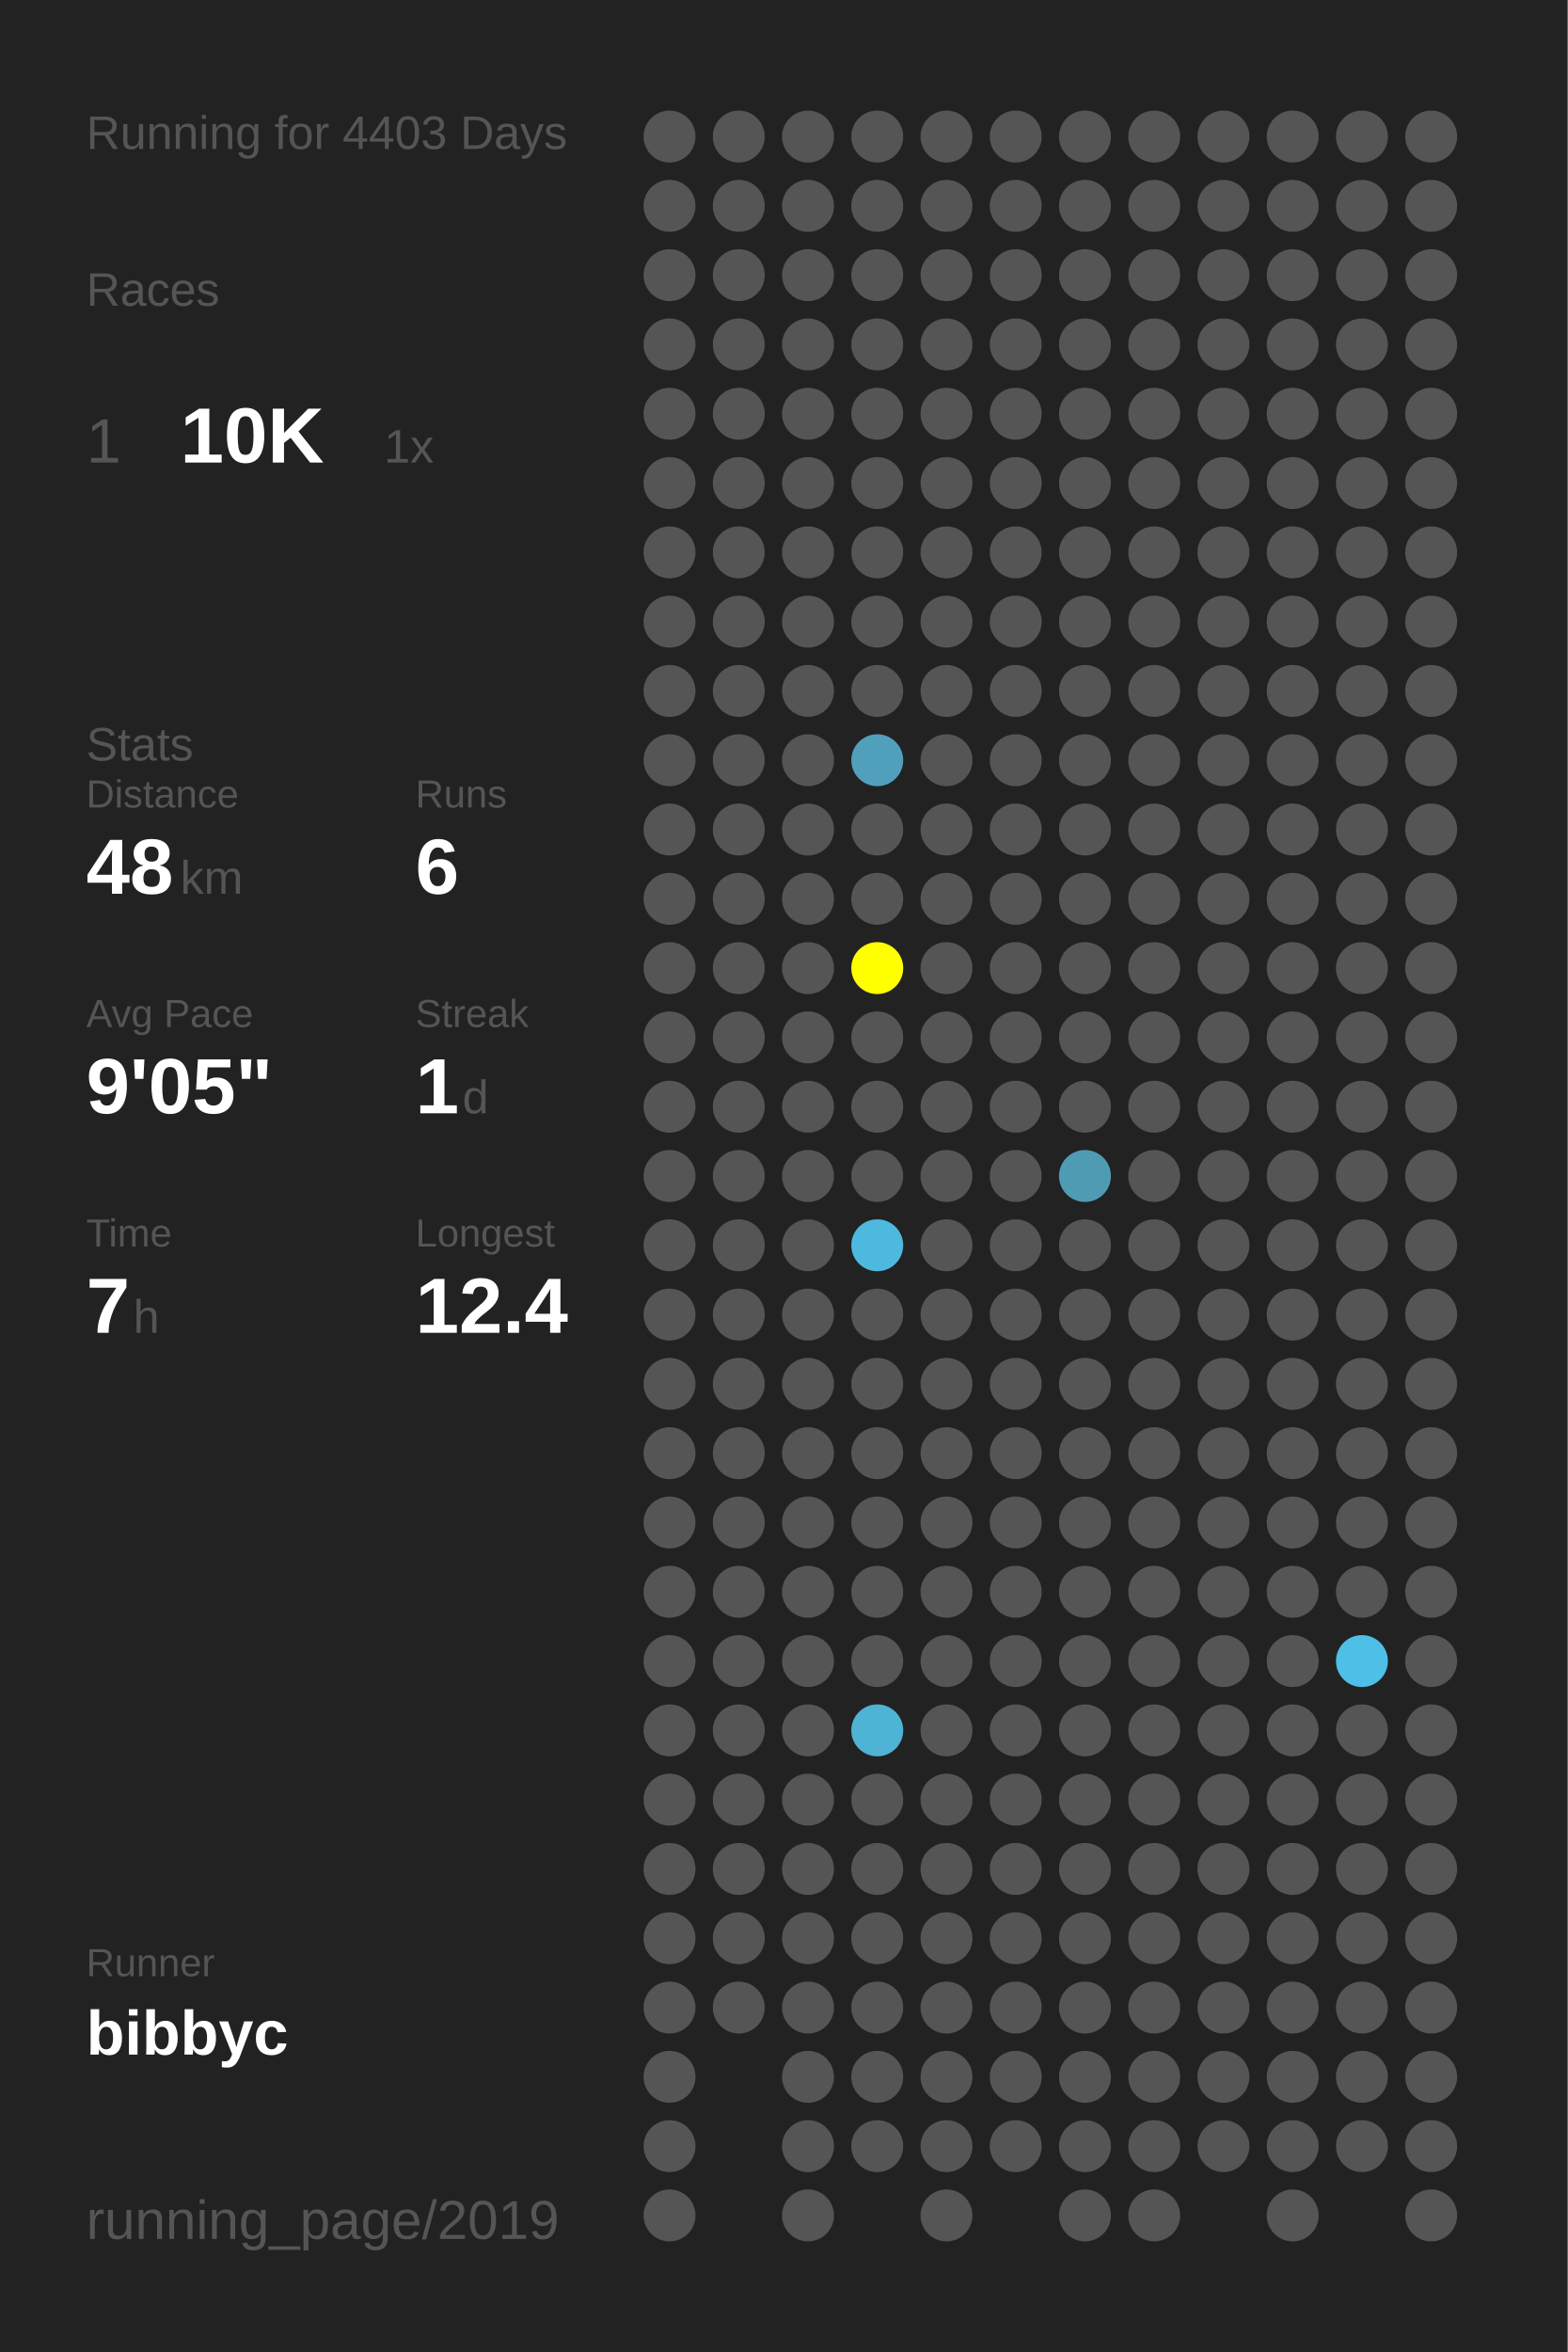
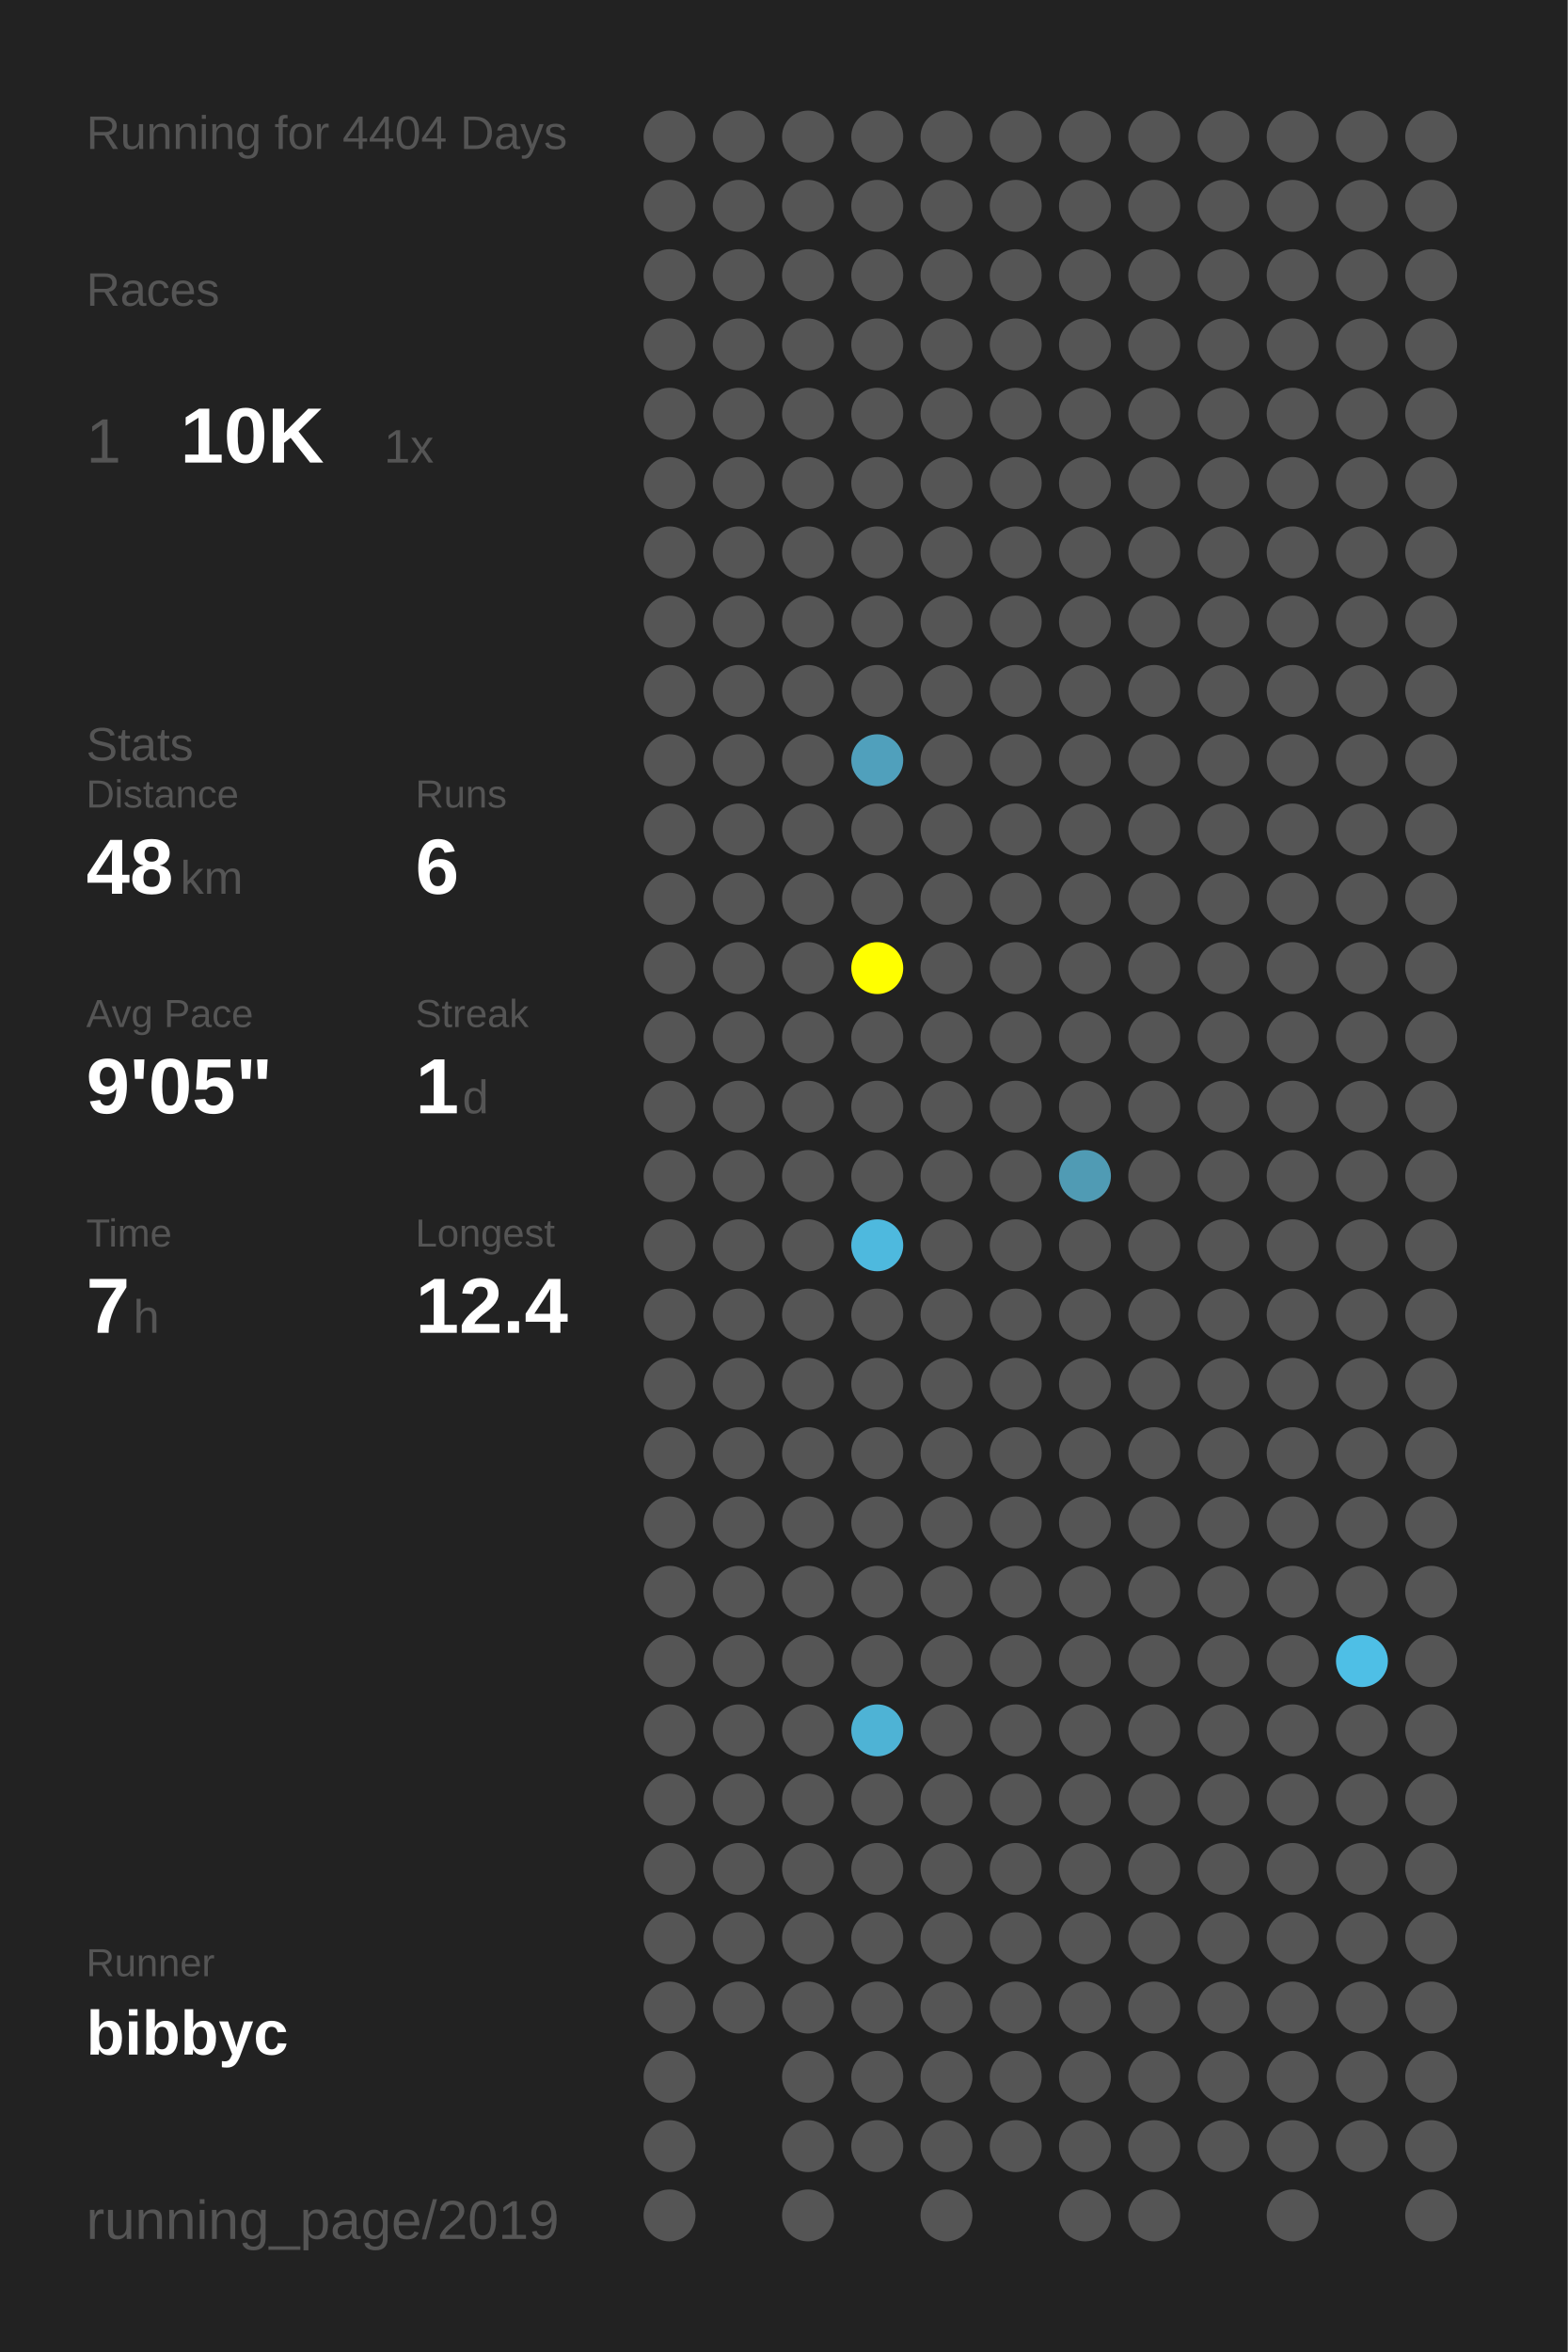
<svg xmlns="http://www.w3.org/2000/svg" baseProfile="full" height="300mm" version="1.1" viewBox="0,0,200,300" width="200mm">
  <defs />
  <rect fill="#222222" height="300" width="200" x="0" y="0" />
-   <text fill="#555555" style="font-size:6px; font-family:Arial;" x="11" y="19">Running for 4403 Days</text>
+   <text fill="#555555" style="font-size:6px; font-family:Arial;" x="11" y="19">Running for 4404 Days</text>
  <text fill="#555555" style="font-size:6px; font-family:Arial;" x="11" y="39">Races</text>
  <text fill="#555555" style="font-size:8px; font-family:Arial;" x="11" y="59">1</text>
  <text fill="#FFFFFF" style="font-size:10px; font-family:Arial; font-weight:bold;" x="23" y="59">10K</text>
  <text fill="#555555" style="font-size:6px; font-family:Arial;" x="49" y="59">1x</text>
  <text fill="#555555" style="font-size:6px; font-family:Arial;" x="11" y="97">Stats</text>
  <text fill="#555555" style="font-size:5px; font-family:Arial;" x="11" y="103">Distance</text>
  <text fill="#FFFFFF" style="font-size:10px; font-family:Arial; font-weight:bold;" x="11" y="114">48</text>
  <text fill="#555555" style="font-size:6px; font-family:Arial;" x="23" y="114">km</text>
  <text fill="#555555" style="font-size:5px; font-family:Arial;" x="53" y="103">Runs</text>
  <text fill="#FFFFFF" style="font-size:10px; font-family:Arial; font-weight:bold;" x="53" y="114">6</text>
  <text fill="#555555" style="font-size:5px; font-family:Arial;" x="11" y="131">Avg Pace</text>
  <text fill="#FFFFFF" style="font-size:10px; font-family:Arial; font-weight:bold;" x="11" y="142">9'05"</text>
  <text fill="#555555" style="font-size:5px; font-family:Arial;" x="53" y="131">Streak</text>
  <text fill="#FFFFFF" style="font-size:10px; font-family:Arial; font-weight:bold;" x="53" y="142">1</text>
  <text fill="#555555" style="font-size:6px; font-family:Arial;" x="59" y="142">d</text>
  <text fill="#555555" style="font-size:5px; font-family:Arial;" x="11" y="159">Time</text>
  <text fill="#FFFFFF" style="font-size:10px; font-family:Arial; font-weight:bold;" x="11" y="170">7</text>
  <text fill="#555555" style="font-size:6px; font-family:Arial;" x="17" y="170">h</text>
  <text fill="#555555" style="font-size:5px; font-family:Arial;" x="53" y="159">Longest</text>
  <text fill="#FFFFFF" style="font-size:10px; font-family:Arial; font-weight:bold;" x="53" y="170">12.4</text>
  <text fill="#555555" style="font-size:5px; font-family:Arial;" x="11" y="252.065">Runner</text>
  <text fill="#FFFFFF" style="font-size:8px; font-family:Arial; font-weight:bold;" x="11" y="262.065">bibbyc</text>
  <text fill="#555555" style="font-size:7px; font-family:Arial;" x="11" y="285.581">running_page/2019</text>
  <circle cx="85.417" cy="17.419" fill="#555555" r="3.312" />
  <circle cx="85.417" cy="26.258" fill="#555555" r="3.312" />
  <circle cx="85.417" cy="35.097" fill="#555555" r="3.312" />
  <circle cx="85.417" cy="43.935" fill="#555555" r="3.312" />
  <circle cx="85.417" cy="52.774" fill="#555555" r="3.312" />
  <circle cx="85.417" cy="61.613" fill="#555555" r="3.312" />
  <circle cx="85.417" cy="70.452" fill="#555555" r="3.312" />
  <circle cx="85.417" cy="79.29" fill="#555555" r="3.312" />
  <circle cx="85.417" cy="88.129" fill="#555555" r="3.312" />
  <circle cx="85.417" cy="96.968" fill="#555555" r="3.312" />
  <circle cx="85.417" cy="105.806" fill="#555555" r="3.312" />
  <circle cx="85.417" cy="114.645" fill="#555555" r="3.312" />
  <circle cx="85.417" cy="123.484" fill="#555555" r="3.312" />
  <circle cx="85.417" cy="132.323" fill="#555555" r="3.312" />
  <circle cx="85.417" cy="141.161" fill="#555555" r="3.312" />
  <circle cx="85.417" cy="150" fill="#555555" r="3.312" />
  <circle cx="85.417" cy="158.839" fill="#555555" r="3.312" />
  <circle cx="85.417" cy="167.677" fill="#555555" r="3.312" />
  <circle cx="85.417" cy="176.516" fill="#555555" r="3.312" />
  <circle cx="85.417" cy="185.355" fill="#555555" r="3.312" />
  <circle cx="85.417" cy="194.194" fill="#555555" r="3.312" />
  <circle cx="85.417" cy="203.032" fill="#555555" r="3.312" />
  <circle cx="85.417" cy="211.871" fill="#555555" r="3.312" />
  <circle cx="85.417" cy="220.71" fill="#555555" r="3.312" />
  <circle cx="85.417" cy="229.548" fill="#555555" r="3.312" />
  <circle cx="85.417" cy="238.387" fill="#555555" r="3.312" />
  <circle cx="85.417" cy="247.226" fill="#555555" r="3.312" />
  <circle cx="85.417" cy="256.065" fill="#555555" r="3.312" />
  <circle cx="85.417" cy="264.903" fill="#555555" r="3.312" />
  <circle cx="85.417" cy="273.742" fill="#555555" r="3.312" />
  <circle cx="85.417" cy="282.581" fill="#555555" r="3.312" />
  <circle cx="94.25" cy="17.419" fill="#555555" r="3.312" />
  <circle cx="94.25" cy="26.258" fill="#555555" r="3.312" />
  <circle cx="94.25" cy="35.097" fill="#555555" r="3.312" />
  <circle cx="94.25" cy="43.935" fill="#555555" r="3.312" />
  <circle cx="94.25" cy="52.774" fill="#555555" r="3.312" />
  <circle cx="94.25" cy="61.613" fill="#555555" r="3.312" />
  <circle cx="94.25" cy="70.452" fill="#555555" r="3.312" />
  <circle cx="94.25" cy="79.29" fill="#555555" r="3.312" />
  <circle cx="94.25" cy="88.129" fill="#555555" r="3.312" />
  <circle cx="94.25" cy="96.968" fill="#555555" r="3.312" />
  <circle cx="94.25" cy="105.806" fill="#555555" r="3.312" />
  <circle cx="94.25" cy="114.645" fill="#555555" r="3.312" />
  <circle cx="94.25" cy="123.484" fill="#555555" r="3.312" />
  <circle cx="94.25" cy="132.323" fill="#555555" r="3.312" />
  <circle cx="94.25" cy="141.161" fill="#555555" r="3.312" />
  <circle cx="94.25" cy="150" fill="#555555" r="3.312" />
  <circle cx="94.25" cy="158.839" fill="#555555" r="3.312" />
  <circle cx="94.25" cy="167.677" fill="#555555" r="3.312" />
  <circle cx="94.25" cy="176.516" fill="#555555" r="3.312" />
  <circle cx="94.25" cy="185.355" fill="#555555" r="3.312" />
  <circle cx="94.25" cy="194.194" fill="#555555" r="3.312" />
  <circle cx="94.25" cy="203.032" fill="#555555" r="3.312" />
  <circle cx="94.25" cy="211.871" fill="#555555" r="3.312" />
  <circle cx="94.25" cy="220.71" fill="#555555" r="3.312" />
  <circle cx="94.25" cy="229.548" fill="#555555" r="3.312" />
  <circle cx="94.25" cy="238.387" fill="#555555" r="3.312" />
  <circle cx="94.25" cy="247.226" fill="#555555" r="3.312" />
  <circle cx="94.25" cy="256.065" fill="#555555" r="3.312" />
  <circle cx="103.083" cy="17.419" fill="#555555" r="3.312" />
  <circle cx="103.083" cy="26.258" fill="#555555" r="3.312" />
  <circle cx="103.083" cy="35.097" fill="#555555" r="3.312" />
  <circle cx="103.083" cy="43.935" fill="#555555" r="3.312" />
  <circle cx="103.083" cy="52.774" fill="#555555" r="3.312" />
  <circle cx="103.083" cy="61.613" fill="#555555" r="3.312" />
  <circle cx="103.083" cy="70.452" fill="#555555" r="3.312" />
  <circle cx="103.083" cy="79.29" fill="#555555" r="3.312" />
  <circle cx="103.083" cy="88.129" fill="#555555" r="3.312" />
  <circle cx="103.083" cy="96.968" fill="#555555" r="3.312" />
  <circle cx="103.083" cy="105.806" fill="#555555" r="3.312" />
  <circle cx="103.083" cy="114.645" fill="#555555" r="3.312" />
  <circle cx="103.083" cy="123.484" fill="#555555" r="3.312" />
  <circle cx="103.083" cy="132.323" fill="#555555" r="3.312" />
  <circle cx="103.083" cy="141.161" fill="#555555" r="3.312" />
  <circle cx="103.083" cy="150" fill="#555555" r="3.312" />
  <circle cx="103.083" cy="158.839" fill="#555555" r="3.312" />
  <circle cx="103.083" cy="167.677" fill="#555555" r="3.312" />
  <circle cx="103.083" cy="176.516" fill="#555555" r="3.312" />
  <circle cx="103.083" cy="185.355" fill="#555555" r="3.312" />
  <circle cx="103.083" cy="194.194" fill="#555555" r="3.312" />
  <circle cx="103.083" cy="203.032" fill="#555555" r="3.312" />
  <circle cx="103.083" cy="211.871" fill="#555555" r="3.312" />
  <circle cx="103.083" cy="220.71" fill="#555555" r="3.312" />
  <circle cx="103.083" cy="229.548" fill="#555555" r="3.312" />
  <circle cx="103.083" cy="238.387" fill="#555555" r="3.312" />
  <circle cx="103.083" cy="247.226" fill="#555555" r="3.312" />
  <circle cx="103.083" cy="256.065" fill="#555555" r="3.312" />
  <circle cx="103.083" cy="264.903" fill="#555555" r="3.312" />
  <circle cx="103.083" cy="273.742" fill="#555555" r="3.312" />
  <circle cx="103.083" cy="282.581" fill="#555555" r="3.312" />
  <circle cx="111.917" cy="17.419" fill="#555555" r="3.312" />
  <circle cx="111.917" cy="26.258" fill="#555555" r="3.312" />
  <circle cx="111.917" cy="35.097" fill="#555555" r="3.312" />
  <circle cx="111.917" cy="43.935" fill="#555555" r="3.312" />
  <circle cx="111.917" cy="52.774" fill="#555555" r="3.312" />
  <circle cx="111.917" cy="61.613" fill="#555555" r="3.312" />
  <circle cx="111.917" cy="70.452" fill="#555555" r="3.312" />
  <circle cx="111.917" cy="79.29" fill="#555555" r="3.312" />
  <circle cx="111.917" cy="88.129" fill="#555555" r="3.312" />
  <circle cx="111.917" cy="96.968" fill="#50a0bc" r="3.312" />
  <circle cx="111.917" cy="105.806" fill="#555555" r="3.312" />
  <circle cx="111.917" cy="114.645" fill="#555555" r="3.312" />
  <circle cx="111.917" cy="123.484" fill="#FFFF00" r="3.312" />
  <circle cx="111.917" cy="132.323" fill="#555555" r="3.312" />
  <circle cx="111.917" cy="141.161" fill="#555555" r="3.312" />
  <circle cx="111.917" cy="150" fill="#555555" r="3.312" />
  <circle cx="111.917" cy="158.839" fill="#4eb9de" r="3.312" />
  <circle cx="111.917" cy="167.677" fill="#555555" r="3.312" />
  <circle cx="111.917" cy="176.516" fill="#555555" r="3.312" />
  <circle cx="111.917" cy="185.355" fill="#555555" r="3.312" />
  <circle cx="111.917" cy="194.194" fill="#555555" r="3.312" />
  <circle cx="111.917" cy="203.032" fill="#555555" r="3.312" />
  <circle cx="111.917" cy="211.871" fill="#555555" r="3.312" />
  <circle cx="111.917" cy="220.71" fill="#4eb3d5" r="3.312" />
  <circle cx="111.917" cy="229.548" fill="#555555" r="3.312" />
  <circle cx="111.917" cy="238.387" fill="#555555" r="3.312" />
  <circle cx="111.917" cy="247.226" fill="#555555" r="3.312" />
  <circle cx="111.917" cy="256.065" fill="#555555" r="3.312" />
  <circle cx="111.917" cy="264.903" fill="#555555" r="3.312" />
  <circle cx="111.917" cy="273.742" fill="#555555" r="3.312" />
  <circle cx="120.75" cy="17.419" fill="#555555" r="3.312" />
  <circle cx="120.75" cy="26.258" fill="#555555" r="3.312" />
  <circle cx="120.75" cy="35.097" fill="#555555" r="3.312" />
  <circle cx="120.75" cy="43.935" fill="#555555" r="3.312" />
  <circle cx="120.75" cy="52.774" fill="#555555" r="3.312" />
  <circle cx="120.75" cy="61.613" fill="#555555" r="3.312" />
  <circle cx="120.75" cy="70.452" fill="#555555" r="3.312" />
  <circle cx="120.75" cy="79.29" fill="#555555" r="3.312" />
  <circle cx="120.75" cy="88.129" fill="#555555" r="3.312" />
  <circle cx="120.75" cy="96.968" fill="#555555" r="3.312" />
  <circle cx="120.75" cy="105.806" fill="#555555" r="3.312" />
  <circle cx="120.75" cy="114.645" fill="#555555" r="3.312" />
  <circle cx="120.75" cy="123.484" fill="#555555" r="3.312" />
  <circle cx="120.75" cy="132.323" fill="#555555" r="3.312" />
  <circle cx="120.75" cy="141.161" fill="#555555" r="3.312" />
  <circle cx="120.75" cy="150" fill="#555555" r="3.312" />
  <circle cx="120.75" cy="158.839" fill="#555555" r="3.312" />
  <circle cx="120.75" cy="167.677" fill="#555555" r="3.312" />
  <circle cx="120.75" cy="176.516" fill="#555555" r="3.312" />
  <circle cx="120.75" cy="185.355" fill="#555555" r="3.312" />
  <circle cx="120.75" cy="194.194" fill="#555555" r="3.312" />
  <circle cx="120.75" cy="203.032" fill="#555555" r="3.312" />
  <circle cx="120.75" cy="211.871" fill="#555555" r="3.312" />
  <circle cx="120.75" cy="220.71" fill="#555555" r="3.312" />
  <circle cx="120.75" cy="229.548" fill="#555555" r="3.312" />
  <circle cx="120.75" cy="238.387" fill="#555555" r="3.312" />
  <circle cx="120.75" cy="247.226" fill="#555555" r="3.312" />
  <circle cx="120.75" cy="256.065" fill="#555555" r="3.312" />
  <circle cx="120.75" cy="264.903" fill="#555555" r="3.312" />
  <circle cx="120.75" cy="273.742" fill="#555555" r="3.312" />
  <circle cx="120.75" cy="282.581" fill="#555555" r="3.312" />
  <circle cx="129.583" cy="17.419" fill="#555555" r="3.312" />
  <circle cx="129.583" cy="26.258" fill="#555555" r="3.312" />
  <circle cx="129.583" cy="35.097" fill="#555555" r="3.312" />
  <circle cx="129.583" cy="43.935" fill="#555555" r="3.312" />
  <circle cx="129.583" cy="52.774" fill="#555555" r="3.312" />
  <circle cx="129.583" cy="61.613" fill="#555555" r="3.312" />
  <circle cx="129.583" cy="70.452" fill="#555555" r="3.312" />
  <circle cx="129.583" cy="79.29" fill="#555555" r="3.312" />
  <circle cx="129.583" cy="88.129" fill="#555555" r="3.312" />
  <circle cx="129.583" cy="96.968" fill="#555555" r="3.312" />
  <circle cx="129.583" cy="105.806" fill="#555555" r="3.312" />
  <circle cx="129.583" cy="114.645" fill="#555555" r="3.312" />
  <circle cx="129.583" cy="123.484" fill="#555555" r="3.312" />
  <circle cx="129.583" cy="132.323" fill="#555555" r="3.312" />
  <circle cx="129.583" cy="141.161" fill="#555555" r="3.312" />
  <circle cx="129.583" cy="150" fill="#555555" r="3.312" />
  <circle cx="129.583" cy="158.839" fill="#555555" r="3.312" />
  <circle cx="129.583" cy="167.677" fill="#555555" r="3.312" />
  <circle cx="129.583" cy="176.516" fill="#555555" r="3.312" />
  <circle cx="129.583" cy="185.355" fill="#555555" r="3.312" />
  <circle cx="129.583" cy="194.194" fill="#555555" r="3.312" />
  <circle cx="129.583" cy="203.032" fill="#555555" r="3.312" />
  <circle cx="129.583" cy="211.871" fill="#555555" r="3.312" />
  <circle cx="129.583" cy="220.71" fill="#555555" r="3.312" />
  <circle cx="129.583" cy="229.548" fill="#555555" r="3.312" />
  <circle cx="129.583" cy="238.387" fill="#555555" r="3.312" />
  <circle cx="129.583" cy="247.226" fill="#555555" r="3.312" />
  <circle cx="129.583" cy="256.065" fill="#555555" r="3.312" />
  <circle cx="129.583" cy="264.903" fill="#555555" r="3.312" />
  <circle cx="129.583" cy="273.742" fill="#555555" r="3.312" />
  <circle cx="138.417" cy="17.419" fill="#555555" r="3.312" />
  <circle cx="138.417" cy="26.258" fill="#555555" r="3.312" />
  <circle cx="138.417" cy="35.097" fill="#555555" r="3.312" />
  <circle cx="138.417" cy="43.935" fill="#555555" r="3.312" />
  <circle cx="138.417" cy="52.774" fill="#555555" r="3.312" />
  <circle cx="138.417" cy="61.613" fill="#555555" r="3.312" />
  <circle cx="138.417" cy="70.452" fill="#555555" r="3.312" />
  <circle cx="138.417" cy="79.29" fill="#555555" r="3.312" />
  <circle cx="138.417" cy="88.129" fill="#555555" r="3.312" />
  <circle cx="138.417" cy="96.968" fill="#555555" r="3.312" />
  <circle cx="138.417" cy="105.806" fill="#555555" r="3.312" />
  <circle cx="138.417" cy="114.645" fill="#555555" r="3.312" />
  <circle cx="138.417" cy="123.484" fill="#555555" r="3.312" />
  <circle cx="138.417" cy="132.323" fill="#555555" r="3.312" />
  <circle cx="138.417" cy="141.161" fill="#555555" r="3.312" />
  <circle cx="138.417" cy="150" fill="#509bb4" r="3.312" />
  <circle cx="138.417" cy="158.839" fill="#555555" r="3.312" />
  <circle cx="138.417" cy="167.677" fill="#555555" r="3.312" />
  <circle cx="138.417" cy="176.516" fill="#555555" r="3.312" />
  <circle cx="138.417" cy="185.355" fill="#555555" r="3.312" />
  <circle cx="138.417" cy="194.194" fill="#555555" r="3.312" />
  <circle cx="138.417" cy="203.032" fill="#555555" r="3.312" />
  <circle cx="138.417" cy="211.871" fill="#555555" r="3.312" />
  <circle cx="138.417" cy="220.71" fill="#555555" r="3.312" />
  <circle cx="138.417" cy="229.548" fill="#555555" r="3.312" />
  <circle cx="138.417" cy="238.387" fill="#555555" r="3.312" />
  <circle cx="138.417" cy="247.226" fill="#555555" r="3.312" />
  <circle cx="138.417" cy="256.065" fill="#555555" r="3.312" />
  <circle cx="138.417" cy="264.903" fill="#555555" r="3.312" />
  <circle cx="138.417" cy="273.742" fill="#555555" r="3.312" />
  <circle cx="138.417" cy="282.581" fill="#555555" r="3.312" />
  <circle cx="147.25" cy="17.419" fill="#555555" r="3.312" />
  <circle cx="147.25" cy="26.258" fill="#555555" r="3.312" />
  <circle cx="147.25" cy="35.097" fill="#555555" r="3.312" />
  <circle cx="147.25" cy="43.935" fill="#555555" r="3.312" />
  <circle cx="147.25" cy="52.774" fill="#555555" r="3.312" />
  <circle cx="147.25" cy="61.613" fill="#555555" r="3.312" />
  <circle cx="147.25" cy="70.452" fill="#555555" r="3.312" />
  <circle cx="147.25" cy="79.29" fill="#555555" r="3.312" />
  <circle cx="147.25" cy="88.129" fill="#555555" r="3.312" />
  <circle cx="147.25" cy="96.968" fill="#555555" r="3.312" />
  <circle cx="147.25" cy="105.806" fill="#555555" r="3.312" />
  <circle cx="147.25" cy="114.645" fill="#555555" r="3.312" />
  <circle cx="147.25" cy="123.484" fill="#555555" r="3.312" />
  <circle cx="147.25" cy="132.323" fill="#555555" r="3.312" />
  <circle cx="147.25" cy="141.161" fill="#555555" r="3.312" />
  <circle cx="147.25" cy="150" fill="#555555" r="3.312" />
  <circle cx="147.25" cy="158.839" fill="#555555" r="3.312" />
  <circle cx="147.25" cy="167.677" fill="#555555" r="3.312" />
  <circle cx="147.25" cy="176.516" fill="#555555" r="3.312" />
  <circle cx="147.25" cy="185.355" fill="#555555" r="3.312" />
  <circle cx="147.25" cy="194.194" fill="#555555" r="3.312" />
  <circle cx="147.25" cy="203.032" fill="#555555" r="3.312" />
  <circle cx="147.25" cy="211.871" fill="#555555" r="3.312" />
  <circle cx="147.25" cy="220.71" fill="#555555" r="3.312" />
  <circle cx="147.25" cy="229.548" fill="#555555" r="3.312" />
  <circle cx="147.25" cy="238.387" fill="#555555" r="3.312" />
  <circle cx="147.25" cy="247.226" fill="#555555" r="3.312" />
  <circle cx="147.25" cy="256.065" fill="#555555" r="3.312" />
  <circle cx="147.25" cy="264.903" fill="#555555" r="3.312" />
  <circle cx="147.25" cy="273.742" fill="#555555" r="3.312" />
  <circle cx="147.25" cy="282.581" fill="#555555" r="3.312" />
  <circle cx="156.083" cy="17.419" fill="#555555" r="3.312" />
  <circle cx="156.083" cy="26.258" fill="#555555" r="3.312" />
  <circle cx="156.083" cy="35.097" fill="#555555" r="3.312" />
  <circle cx="156.083" cy="43.935" fill="#555555" r="3.312" />
  <circle cx="156.083" cy="52.774" fill="#555555" r="3.312" />
  <circle cx="156.083" cy="61.613" fill="#555555" r="3.312" />
  <circle cx="156.083" cy="70.452" fill="#555555" r="3.312" />
  <circle cx="156.083" cy="79.29" fill="#555555" r="3.312" />
  <circle cx="156.083" cy="88.129" fill="#555555" r="3.312" />
  <circle cx="156.083" cy="96.968" fill="#555555" r="3.312" />
  <circle cx="156.083" cy="105.806" fill="#555555" r="3.312" />
  <circle cx="156.083" cy="114.645" fill="#555555" r="3.312" />
  <circle cx="156.083" cy="123.484" fill="#555555" r="3.312" />
  <circle cx="156.083" cy="132.323" fill="#555555" r="3.312" />
  <circle cx="156.083" cy="141.161" fill="#555555" r="3.312" />
  <circle cx="156.083" cy="150" fill="#555555" r="3.312" />
  <circle cx="156.083" cy="158.839" fill="#555555" r="3.312" />
  <circle cx="156.083" cy="167.677" fill="#555555" r="3.312" />
  <circle cx="156.083" cy="176.516" fill="#555555" r="3.312" />
  <circle cx="156.083" cy="185.355" fill="#555555" r="3.312" />
  <circle cx="156.083" cy="194.194" fill="#555555" r="3.312" />
  <circle cx="156.083" cy="203.032" fill="#555555" r="3.312" />
  <circle cx="156.083" cy="211.871" fill="#555555" r="3.312" />
  <circle cx="156.083" cy="220.71" fill="#555555" r="3.312" />
  <circle cx="156.083" cy="229.548" fill="#555555" r="3.312" />
  <circle cx="156.083" cy="238.387" fill="#555555" r="3.312" />
  <circle cx="156.083" cy="247.226" fill="#555555" r="3.312" />
  <circle cx="156.083" cy="256.065" fill="#555555" r="3.312" />
  <circle cx="156.083" cy="264.903" fill="#555555" r="3.312" />
  <circle cx="156.083" cy="273.742" fill="#555555" r="3.312" />
  <circle cx="164.917" cy="17.419" fill="#555555" r="3.312" />
  <circle cx="164.917" cy="26.258" fill="#555555" r="3.312" />
  <circle cx="164.917" cy="35.097" fill="#555555" r="3.312" />
  <circle cx="164.917" cy="43.935" fill="#555555" r="3.312" />
  <circle cx="164.917" cy="52.774" fill="#555555" r="3.312" />
  <circle cx="164.917" cy="61.613" fill="#555555" r="3.312" />
  <circle cx="164.917" cy="70.452" fill="#555555" r="3.312" />
  <circle cx="164.917" cy="79.29" fill="#555555" r="3.312" />
  <circle cx="164.917" cy="88.129" fill="#555555" r="3.312" />
  <circle cx="164.917" cy="96.968" fill="#555555" r="3.312" />
  <circle cx="164.917" cy="105.806" fill="#555555" r="3.312" />
  <circle cx="164.917" cy="114.645" fill="#555555" r="3.312" />
  <circle cx="164.917" cy="123.484" fill="#555555" r="3.312" />
  <circle cx="164.917" cy="132.323" fill="#555555" r="3.312" />
  <circle cx="164.917" cy="141.161" fill="#555555" r="3.312" />
  <circle cx="164.917" cy="150" fill="#555555" r="3.312" />
  <circle cx="164.917" cy="158.839" fill="#555555" r="3.312" />
  <circle cx="164.917" cy="167.677" fill="#555555" r="3.312" />
  <circle cx="164.917" cy="176.516" fill="#555555" r="3.312" />
  <circle cx="164.917" cy="185.355" fill="#555555" r="3.312" />
  <circle cx="164.917" cy="194.194" fill="#555555" r="3.312" />
  <circle cx="164.917" cy="203.032" fill="#555555" r="3.312" />
  <circle cx="164.917" cy="211.871" fill="#555555" r="3.312" />
  <circle cx="164.917" cy="220.71" fill="#555555" r="3.312" />
  <circle cx="164.917" cy="229.548" fill="#555555" r="3.312" />
  <circle cx="164.917" cy="238.387" fill="#555555" r="3.312" />
  <circle cx="164.917" cy="247.226" fill="#555555" r="3.312" />
  <circle cx="164.917" cy="256.065" fill="#555555" r="3.312" />
  <circle cx="164.917" cy="264.903" fill="#555555" r="3.312" />
  <circle cx="164.917" cy="273.742" fill="#555555" r="3.312" />
  <circle cx="164.917" cy="282.581" fill="#555555" r="3.312" />
  <circle cx="173.75" cy="17.419" fill="#555555" r="3.312" />
  <circle cx="173.75" cy="26.258" fill="#555555" r="3.312" />
  <circle cx="173.75" cy="35.097" fill="#555555" r="3.312" />
  <circle cx="173.75" cy="43.935" fill="#555555" r="3.312" />
  <circle cx="173.75" cy="52.774" fill="#555555" r="3.312" />
  <circle cx="173.75" cy="61.613" fill="#555555" r="3.312" />
  <circle cx="173.75" cy="70.452" fill="#555555" r="3.312" />
  <circle cx="173.75" cy="79.29" fill="#555555" r="3.312" />
  <circle cx="173.75" cy="88.129" fill="#555555" r="3.312" />
  <circle cx="173.75" cy="96.968" fill="#555555" r="3.312" />
  <circle cx="173.75" cy="105.806" fill="#555555" r="3.312" />
  <circle cx="173.75" cy="114.645" fill="#555555" r="3.312" />
  <circle cx="173.75" cy="123.484" fill="#555555" r="3.312" />
  <circle cx="173.75" cy="132.323" fill="#555555" r="3.312" />
  <circle cx="173.75" cy="141.161" fill="#555555" r="3.312" />
  <circle cx="173.75" cy="150" fill="#555555" r="3.312" />
  <circle cx="173.75" cy="158.839" fill="#555555" r="3.312" />
  <circle cx="173.75" cy="167.677" fill="#555555" r="3.312" />
  <circle cx="173.75" cy="176.516" fill="#555555" r="3.312" />
  <circle cx="173.75" cy="185.355" fill="#555555" r="3.312" />
  <circle cx="173.75" cy="194.194" fill="#555555" r="3.312" />
  <circle cx="173.75" cy="203.032" fill="#555555" r="3.312" />
  <circle cx="173.75" cy="211.871" fill="#4ebfe6" r="3.312" />
  <circle cx="173.75" cy="220.71" fill="#555555" r="3.312" />
  <circle cx="173.75" cy="229.548" fill="#555555" r="3.312" />
  <circle cx="173.75" cy="238.387" fill="#555555" r="3.312" />
  <circle cx="173.75" cy="247.226" fill="#555555" r="3.312" />
  <circle cx="173.75" cy="256.065" fill="#555555" r="3.312" />
  <circle cx="173.75" cy="264.903" fill="#555555" r="3.312" />
  <circle cx="173.75" cy="273.742" fill="#555555" r="3.312" />
  <circle cx="182.583" cy="17.419" fill="#555555" r="3.312" />
  <circle cx="182.583" cy="26.258" fill="#555555" r="3.312" />
  <circle cx="182.583" cy="35.097" fill="#555555" r="3.312" />
  <circle cx="182.583" cy="43.935" fill="#555555" r="3.312" />
  <circle cx="182.583" cy="52.774" fill="#555555" r="3.312" />
  <circle cx="182.583" cy="61.613" fill="#555555" r="3.312" />
  <circle cx="182.583" cy="70.452" fill="#555555" r="3.312" />
  <circle cx="182.583" cy="79.29" fill="#555555" r="3.312" />
  <circle cx="182.583" cy="88.129" fill="#555555" r="3.312" />
  <circle cx="182.583" cy="96.968" fill="#555555" r="3.312" />
  <circle cx="182.583" cy="105.806" fill="#555555" r="3.312" />
  <circle cx="182.583" cy="114.645" fill="#555555" r="3.312" />
  <circle cx="182.583" cy="123.484" fill="#555555" r="3.312" />
  <circle cx="182.583" cy="132.323" fill="#555555" r="3.312" />
  <circle cx="182.583" cy="141.161" fill="#555555" r="3.312" />
  <circle cx="182.583" cy="150" fill="#555555" r="3.312" />
  <circle cx="182.583" cy="158.839" fill="#555555" r="3.312" />
  <circle cx="182.583" cy="167.677" fill="#555555" r="3.312" />
  <circle cx="182.583" cy="176.516" fill="#555555" r="3.312" />
  <circle cx="182.583" cy="185.355" fill="#555555" r="3.312" />
  <circle cx="182.583" cy="194.194" fill="#555555" r="3.312" />
  <circle cx="182.583" cy="203.032" fill="#555555" r="3.312" />
  <circle cx="182.583" cy="211.871" fill="#555555" r="3.312" />
  <circle cx="182.583" cy="220.71" fill="#555555" r="3.312" />
  <circle cx="182.583" cy="229.548" fill="#555555" r="3.312" />
  <circle cx="182.583" cy="238.387" fill="#555555" r="3.312" />
  <circle cx="182.583" cy="247.226" fill="#555555" r="3.312" />
  <circle cx="182.583" cy="256.065" fill="#555555" r="3.312" />
  <circle cx="182.583" cy="264.903" fill="#555555" r="3.312" />
  <circle cx="182.583" cy="273.742" fill="#555555" r="3.312" />
  <circle cx="182.583" cy="282.581" fill="#555555" r="3.312" />
</svg>
